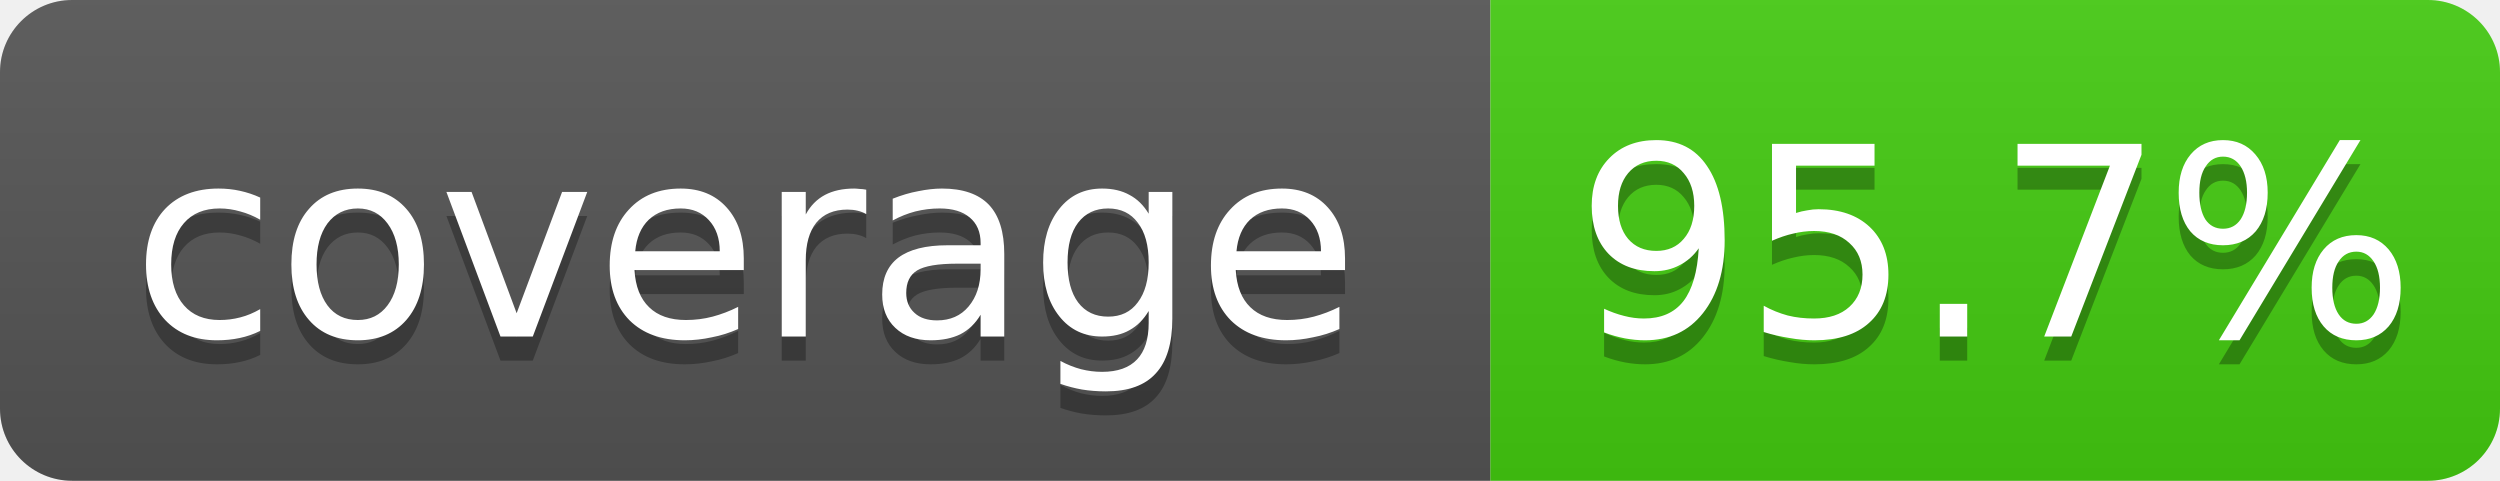
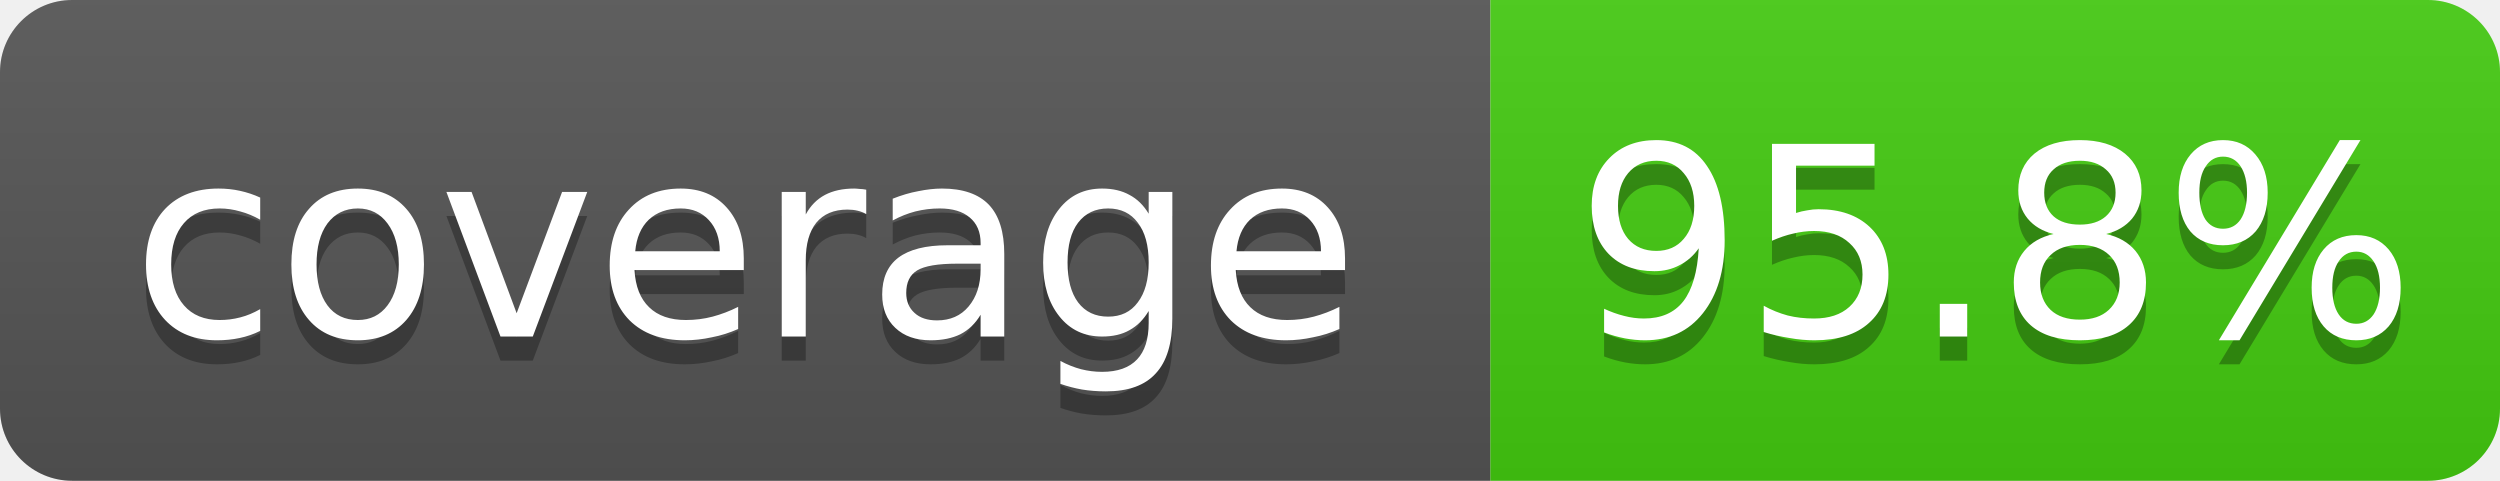
- <svg xmlns="http://www.w3.org/2000/svg" width="104" height="20" role="img" aria-label="coverage: 95.7%">
+ <svg xmlns="http://www.w3.org/2000/svg" width="104" height="20" role="img" aria-label="coverage: 95.8%">
  <linearGradient id="s" x2="0" y2="100%">
    <stop offset="0" stop-color="#bbb" stop-opacity=".1" />
    <stop offset="1" stop-opacity=".1" />
  </linearGradient>
  <clipPath id="r">
    <rect width="104" height="20" rx="3" fill="#fff" />
  </clipPath>
  <g clip-path="url(#r)">
    <rect width="62" height="20" fill="#555" />
    <rect x="62" width="42" height="20" fill="#4c1" />
    <rect width="104" height="20" fill="url(#s)" />
  </g>
  <g fill="#fff" text-anchor="middle" font-family="Verdana,Geneva,DejaVu Sans,sans-serif" font-size="11">
    <text x="31.0" y="15" fill="#010101" fill-opacity=".3">coverage</text>
    <text x="31.0" y="14">coverage</text>
-     <text x="83.0" y="15" fill="#010101" fill-opacity=".3">95.7%</text>
-     <text x="83.0" y="14">95.7%</text>
+     <text x="83.0" y="15" fill="#010101" fill-opacity=".3">95.8%</text>
+     <text x="83.0" y="14">95.8%</text>
  </g>
</svg>
